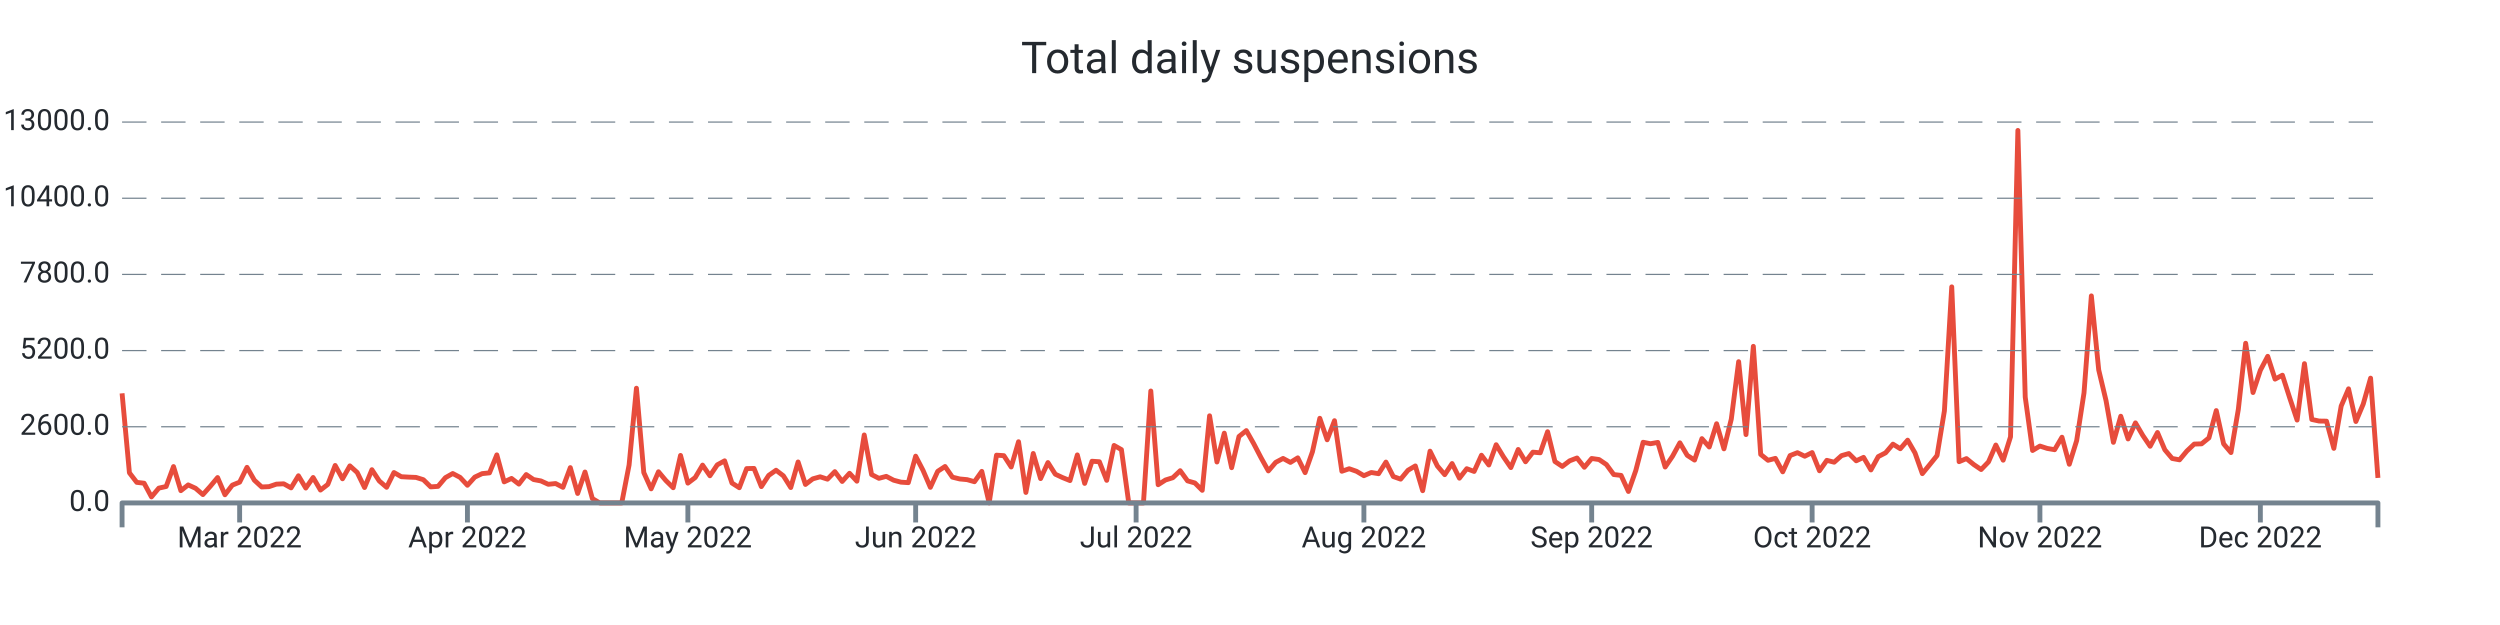
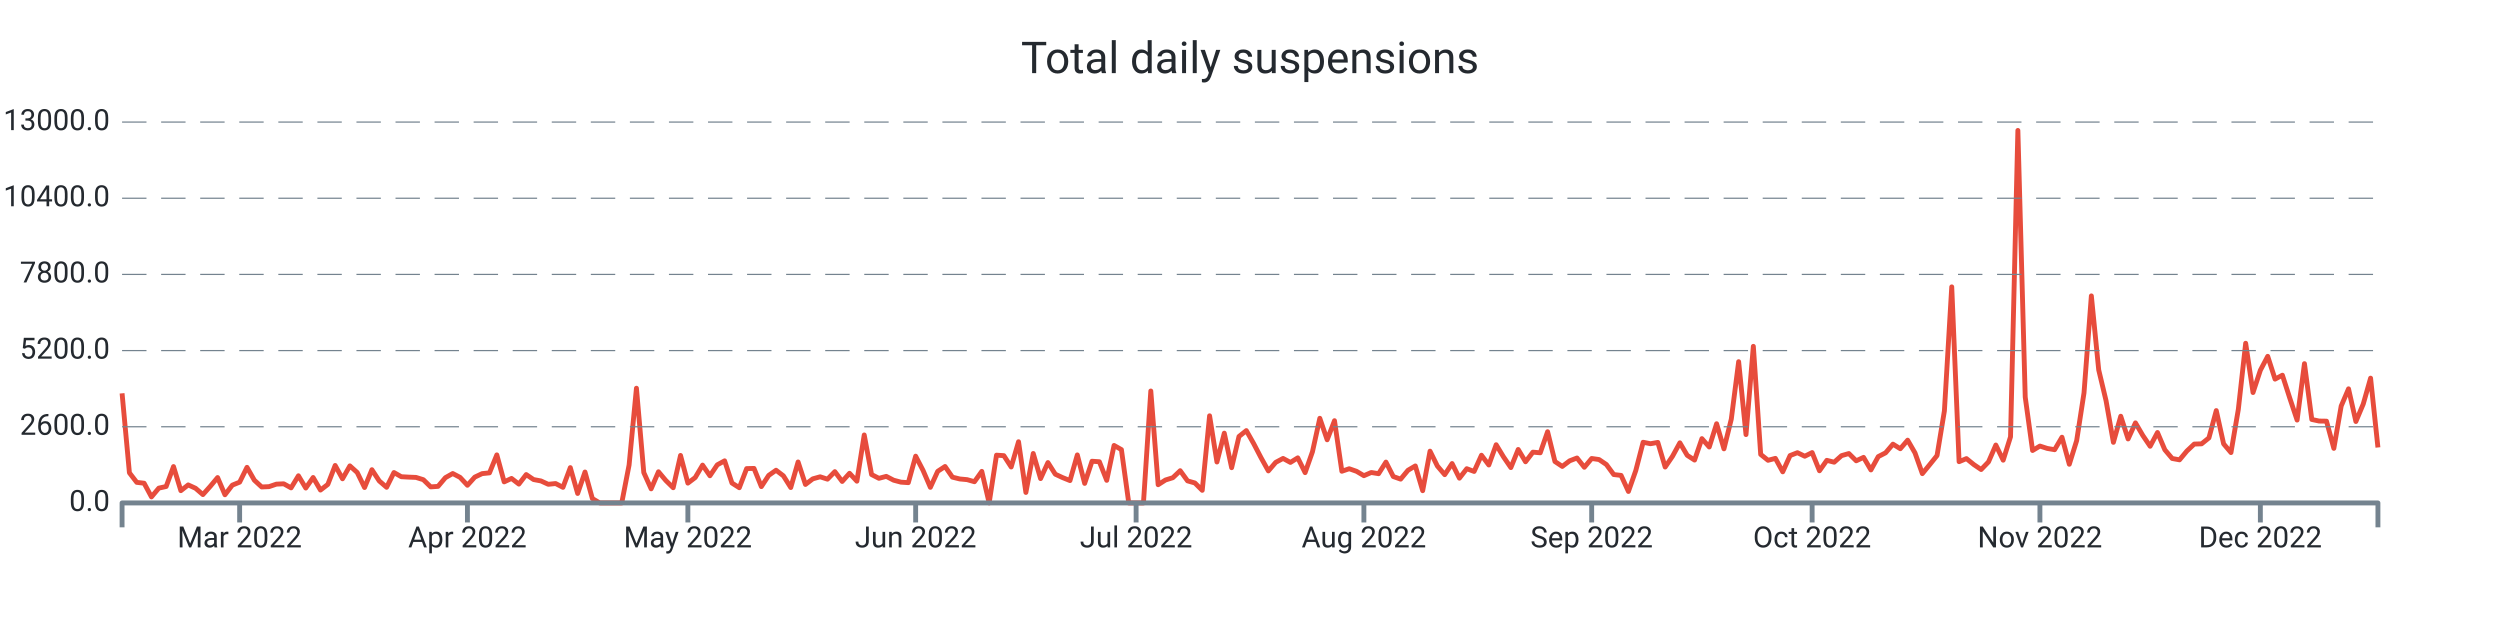
<svg xmlns="http://www.w3.org/2000/svg" width="1024.0" height="256.0" viewBox="0 0 1024.0 256.0" preserveAspectRatio="xMidYMid meet">
-   <path stroke="#e74c3c" stroke-linejoin="round" d="M 50.0 161.108 L 50 161.108L 53.01 193.664L 56.02 197.576L 59.029 197.924L 62.039 203.528L 65.049 199.94L 68.059 199.268L 71.068 191.108L 74.078 200.972L 77.088 198.62L 80.098 200L 83.107 202.58L 86.117 199.208L 89.127 195.608L 92.137 202.652L 95.147 198.716L 98.156 197.492L 101.166 191.42L 104.176 196.688L 107.186 199.46L 110.195 199.328L 113.205 198.308L 116.215 198.164L 119.225 199.832L 122.235 194.876L 125.244 199.904L 128.254 195.584L 131.264 200.732L 134.274 198.416L 137.283 190.652L 140.293 196.112L 143.303 190.82L 146.313 193.532L 149.322 199.688L 152.332 192.392L 155.342 197L 158.352 199.592L 161.362 193.544L 164.371 195.26L 167.381 195.428L 170.391 195.548L 173.401 196.484L 176.41 199.424L 179.42 199.22L 182.43 195.656L 185.44 193.952L 188.45 195.536L 191.459 198.764L 194.469 195.428L 197.479 194L 200.489 193.688L 203.498 186.32L 206.508 197.372L 209.518 195.968L 212.528 198.284L 215.537 194.384L 218.547 196.424L 221.557 196.988L 224.567 198.368L 227.577 198.056L 230.586 199.616L 233.596 191.54L 236.606 202.124L 239.616 193.34L 242.625 204.2L 245.635 206L 248.645 206L 251.655 206L 254.664 206L 257.674 190.472L 260.684 159.02L 263.694 193.568L 266.704 200.228L 269.713 193.232L 272.723 196.82L 275.733 199.772L 278.743 186.548L 281.752 197.888L 284.762 195.596L 287.772 190.508L 290.782 194.876L 293.792 190.4L 296.801 188.756L 299.811 197.852L 302.821 199.772L 305.831 191.936L 308.84 191.864L 311.85 199.316L 314.86 194.72L 317.87 192.608L 320.879 194.9L 323.889 199.7L 326.899 189.224L 329.909 198.428L 332.919 196.136L 335.928 195.296L 338.938 196.268L 341.948 193.184L 344.958 197.204L 347.967 193.856L 350.977 197.096L 353.987 178.16L 356.997 194.372L 360.007 195.92L 363.016 195.116L 366.026 196.688L 369.036 197.492L 372.046 197.696L 375.055 186.848L 378.065 192.644L 381.075 199.616L 384.085 193.052L 387.094 191.072L 390.104 195.44L 393.114 196.184L 396.124 196.46L 399.134 197.312L 402.143 193.076L 405.153 206L 408.163 186.44L 411.173 186.632L 414.182 191.276L 417.192 180.932L 420.202 201.704L 423.212 185.744L 426.221 196.028L 429.231 189.464L 432.241 194.228L 435.251 195.632L 438.261 196.844L 441.27 186.332L 444.28 197.996L 447.29 188.924L 450.3 189.128L 453.309 196.748L 456.319 182.456L 459.329 184.16L 462.339 206L 465.349 206L 468.358 206L 471.368 160.16L 474.378 198.536L 477.388 196.604L 480.397 195.668L 483.407 192.8L 486.417 196.964L 489.427 197.828L 492.436 200.84L 495.446 170.312L 498.456 189.236L 501.466 177.428L 504.476 191.564L 507.485 178.784L 510.495 176.372L 513.505 181.7L 516.515 187.472L 519.524 192.884L 522.534 189.38L 525.544 187.772L 528.554 189.404L 531.564 187.532L 534.573 193.592L 537.583 185.036L 540.593 171.332L 543.603 180.14L 546.612 172.316L 549.622 193.028L 552.632 191.996L 555.642 193.052L 558.651 194.84L 561.661 193.532L 564.671 194.024L 567.681 189.272L 570.691 195.188L 573.7 196.256L 576.71 192.62L 579.72 190.844L 582.73 200.984L 585.739 184.796L 588.749 190.88L 591.759 194.42L 594.769 189.86L 597.779 195.86L 600.788 191.984L 603.798 193.1L 606.808 186.464L 609.818 190.46L 612.827 182.156L 615.837 187.136L 618.847 191.528L 621.857 184.1L 624.866 189.14L 627.876 185.204L 630.886 185.468L 633.896 176.828L 636.906 189.044L 639.915 191.048L 642.925 188.756L 645.935 187.592L 648.945 191.396L 651.954 187.796L 654.964 188.228L 657.974 190.268L 660.984 194.372L 663.993 194.72L 667.003 201.308L 670.013 192.752L 673.023 181.148L 676.033 181.748L 679.042 181.208L 682.052 191.3L 685.062 186.884L 688.072 181.376L 691.081 186.5L 694.091 188.444L 697.101 179.66L 700.111 183.092L 703.121 173.564L 706.13 183.836L 709.14 171.668L 712.15 148.148L 715.16 178.004L 718.169 141.86L 721.179 186.128L 724.189 188.54L 727.199 187.748L 730.208 193.256L 733.218 186.596L 736.228 185.42L 739.238 186.872L 742.248 185.372L 745.257 192.824L 748.267 188.552L 751.277 189.32L 754.287 186.632L 757.296 185.768L 760.306 188.744L 763.316 187.34L 766.326 192.488L 769.336 187.028L 772.345 185.468L 775.355 181.928L 778.365 183.8L 781.375 180.296L 784.384 185.516L 787.394 194L 790.404 190.328L 793.414 186.584L 796.423 168.32L 799.433 117.5L 802.443 189.104L 805.453 187.844L 808.463 190.28L 811.472 192.32L 814.482 189.2L 817.492 182.288L 820.502 188.492L 823.511 178.916L 826.521 53.432L 829.531 162.656L 832.541 184.52L 835.55 182.708L 838.56 183.68L 841.57 184.196L 844.58 179.084L 847.59 190.16L 850.599 180.476L 853.609 160.916L 856.619 121.196L 859.629 151.508L 862.638 164.132L 865.648 181.184L 868.658 170.492L 871.668 179.792L 874.678 173.204L 877.687 178.352L 880.697 182.792L 883.707 177.152L 886.717 184.232L 889.726 187.796L 892.736 188.348L 895.746 184.736L 898.756 181.892L 901.765 181.796L 904.775 179.36L 907.785 168.176L 910.795 181.808L 913.805 185.372L 916.814 167.708L 919.824 140.6L 922.834 160.784L 925.844 151.664L 928.853 145.952L 931.863 155.288L 934.873 153.68L 937.883 163.04L 940.893 172.064L 943.902 148.952L 946.912 171.812L 949.922 172.46L 952.932 172.508L 955.941 183.644L 958.951 166.304L 961.961 159.26L 964.971 172.652L 967.98 165.5L 970.99 154.892L 974 195.752" stroke-width="2.0" fill="none" />
+   <path stroke="#e74c3c" stroke-linejoin="round" d="M 50.0 161.108 L 50 161.108L 53.01 193.664L 56.02 197.576L 59.029 197.924L 62.039 203.528L 65.049 199.94L 68.059 199.268L 71.068 191.108L 74.078 200.972L 77.088 198.62L 80.098 200L 83.107 202.58L 86.117 199.208L 89.127 195.608L 92.137 202.652L 95.147 198.716L 98.156 197.492L 101.166 191.42L 104.176 196.688L 107.186 199.46L 110.195 199.328L 113.205 198.308L 116.215 198.164L 119.225 199.832L 122.235 194.876L 125.244 199.904L 128.254 195.584L 131.264 200.732L 134.274 198.416L 137.283 190.652L 140.293 196.112L 143.303 190.82L 146.313 193.532L 149.322 199.688L 152.332 192.392L 155.342 197L 158.352 199.592L 161.362 193.544L 164.371 195.26L 167.381 195.428L 170.391 195.548L 173.401 196.484L 176.41 199.424L 179.42 199.22L 182.43 195.656L 185.44 193.952L 188.45 195.536L 191.459 198.764L 194.469 195.428L 197.479 194L 200.489 193.688L 203.498 186.32L 206.508 197.372L 209.518 195.968L 212.528 198.284L 215.537 194.384L 218.547 196.424L 221.557 196.988L 224.567 198.368L 227.577 198.056L 230.586 199.616L 233.596 191.54L 236.606 202.124L 239.616 193.34L 242.625 204.2L 245.635 206L 248.645 206L 251.655 206L 254.664 206L 257.674 190.472L 260.684 159.02L 263.694 193.568L 266.704 200.228L 269.713 193.232L 272.723 196.82L 275.733 199.772L 278.743 186.548L 281.752 197.888L 284.762 195.596L 287.772 190.508L 290.782 194.876L 293.792 190.4L 296.801 188.756L 299.811 197.852L 302.821 199.772L 305.831 191.936L 308.84 191.864L 311.85 199.316L 314.86 194.72L 317.87 192.608L 320.879 194.9L 323.889 199.7L 326.899 189.224L 329.909 198.428L 332.919 196.136L 335.928 195.296L 338.938 196.268L 341.948 193.184L 344.958 197.204L 347.967 193.856L 350.977 197.096L 353.987 178.16L 356.997 194.372L 360.007 195.92L 363.016 195.116L 366.026 196.688L 369.036 197.492L 372.046 197.696L 375.055 186.848L 378.065 192.644L 381.075 199.616L 384.085 193.052L 387.094 191.072L 390.104 195.44L 393.114 196.184L 396.124 196.46L 399.134 197.312L 402.143 193.076L 405.153 206L 408.163 186.44L 411.173 186.632L 414.182 191.276L 417.192 180.932L 420.202 201.704L 423.212 185.744L 426.221 196.028L 429.231 189.464L 432.241 194.228L 435.251 195.632L 438.261 196.844L 441.27 186.332L 444.28 197.996L 447.29 188.924L 450.3 189.128L 453.309 196.748L 456.319 182.456L 459.329 184.16L 462.339 206L 465.349 206L 468.358 206L 471.368 160.16L 474.378 198.536L 477.388 196.604L 480.397 195.668L 483.407 192.8L 486.417 196.964L 489.427 197.828L 492.436 200.84L 495.446 170.312L 498.456 189.236L 501.466 177.428L 504.476 191.564L 507.485 178.784L 510.495 176.372L 513.505 181.7L 516.515 187.472L 519.524 192.884L 522.534 189.38L 525.544 187.772L 528.554 189.404L 531.564 187.532L 534.573 193.592L 537.583 185.036L 540.593 171.332L 543.603 180.14L 546.612 172.316L 549.622 193.028L 552.632 191.996L 555.642 193.052L 558.651 194.84L 561.661 193.532L 564.671 194.024L 567.681 189.272L 570.691 195.188L 573.7 196.256L 576.71 192.62L 579.72 190.844L 582.73 200.984L 585.739 184.796L 588.749 190.88L 591.759 194.42L 594.769 189.86L 597.779 195.86L 600.788 191.984L 603.798 193.1L 606.808 186.464L 609.818 190.46L 612.827 182.156L 615.837 187.136L 618.847 191.528L 621.857 184.1L 624.866 189.14L 627.876 185.204L 630.886 185.468L 633.896 176.828L 636.906 189.044L 639.915 191.048L 642.925 188.756L 645.935 187.592L 648.945 191.396L 651.954 187.796L 654.964 188.228L 657.974 190.268L 660.984 194.372L 663.993 194.72L 667.003 201.308L 670.013 192.752L 673.023 181.148L 676.033 181.748L 679.042 181.208L 682.052 191.3L 685.062 186.884L 688.072 181.376L 691.081 186.5L 694.091 188.444L 697.101 179.66L 700.111 183.092L 703.121 173.564L 706.13 183.836L 709.14 171.668L 712.15 148.148L 715.16 178.004L 718.169 141.86L 721.179 186.128L 724.189 188.54L 727.199 187.748L 730.208 193.256L 733.218 186.596L 736.228 185.42L 739.238 186.872L 742.248 185.372L 745.257 192.824L 748.267 188.552L 751.277 189.32L 754.287 186.632L 757.296 185.768L 760.306 188.744L 763.316 187.34L 766.326 192.488L 769.336 187.028L 772.345 185.468L 775.355 181.928L 778.365 183.8L 781.375 180.296L 784.384 185.516L 787.394 194L 790.404 190.328L 793.414 186.584L 796.423 168.32L 799.433 117.5L 802.443 189.104L 805.453 187.844L 808.463 190.28L 811.472 192.32L 814.482 189.2L 817.492 182.288L 820.502 188.492L 823.511 178.916L 826.521 53.432L 829.531 162.656L 832.541 184.52L 835.55 182.708L 838.56 183.68L 841.57 184.196L 844.58 179.084L 847.59 190.16L 850.599 180.476L 853.609 160.916L 856.619 121.196L 859.629 151.508L 862.638 164.132L 865.648 181.184L 868.658 170.492L 871.668 179.792L 874.678 173.204L 877.687 178.352L 880.697 182.792L 883.707 177.152L 886.717 184.232L 889.726 187.796L 892.736 188.348L 895.746 184.736L 898.756 181.892L 901.765 181.796L 904.775 179.36L 907.785 168.176L 910.795 181.808L 913.805 185.372L 916.814 167.708L 919.824 140.6L 922.834 160.784L 925.844 151.664L 928.853 145.952L 931.863 155.288L 934.873 153.68L 937.883 163.04L 940.893 172.064L 943.902 148.952L 946.912 171.812L 949.922 172.46L 952.932 172.508L 955.941 183.644L 958.951 166.304L 961.961 159.26L 964.971 172.652L 967.98 165.5L 970.99 154.892L 974 183.284" stroke-width="2.0" fill="none" />
  <text x="45.0" font-family="-apple-system, system-ui, BlinkMacSystemFont, Roboto" y="50.0" dominant-baseline="middle" text-anchor="end" font-size="12" fill="#24292f">13000.0</text>
  <path stroke="#74838f" stroke-dasharray="10 6" stroke-width="0.5" d="M 50.0 50.0 L 974.0 50.0" />
  <text x="45.0" font-family="-apple-system, system-ui, BlinkMacSystemFont, Roboto" y="81.2" dominant-baseline="middle" text-anchor="end" font-size="12" fill="#24292f">10400.0</text>
  <path stroke="#74838f" stroke-dasharray="10 6" stroke-width="0.5" d="M 50.0 81.2 L 974.0 81.2" />
  <text x="45.0" font-family="-apple-system, system-ui, BlinkMacSystemFont, Roboto" y="112.4" dominant-baseline="middle" text-anchor="end" font-size="12" fill="#24292f">7800.0</text>
  <path stroke="#74838f" stroke-dasharray="10 6" stroke-width="0.5" d="M 50.0 112.4 L 974.0 112.4" />
  <text x="45.0" font-family="-apple-system, system-ui, BlinkMacSystemFont, Roboto" y="143.6" dominant-baseline="middle" text-anchor="end" font-size="12" fill="#24292f">5200.0</text>
  <path stroke="#74838f" stroke-dasharray="10 6" stroke-width="0.5" d="M 50.0 143.6 L 974.0 143.6" />
  <text x="45.0" font-family="-apple-system, system-ui, BlinkMacSystemFont, Roboto" y="174.8" dominant-baseline="middle" text-anchor="end" font-size="12" fill="#24292f">2600.0</text>
  <path stroke="#74838f" stroke-dasharray="10 6" stroke-width="0.5" d="M 50.0 174.8 L 974.0 174.8" />
  <text x="45.0" font-family="-apple-system, system-ui, BlinkMacSystemFont, Roboto" y="206.0" dominant-baseline="middle" text-anchor="end" font-size="12" fill="#24292f">0.0</text>
  <path stroke="#74838f" stroke-width="2.0" d="M 98.156 206.0 L 98.156 214.0" />
  <text x="98.156" font-family="-apple-system, system-ui, BlinkMacSystemFont, Roboto" y="216.0" dominant-baseline="hanging" text-anchor="middle" font-size="12" fill="#24292f">Mar 2022</text>
  <path stroke="#74838f" stroke-width="2.0" d="M 191.459 206.0 L 191.459 214.0" />
  <text x="191.459" font-family="-apple-system, system-ui, BlinkMacSystemFont, Roboto" y="216.0" dominant-baseline="hanging" text-anchor="middle" font-size="12" fill="#24292f">Apr 2022</text>
  <path stroke="#74838f" stroke-width="2.0" d="M 281.752 206.0 L 281.752 214.0" />
  <text x="281.752" font-family="-apple-system, system-ui, BlinkMacSystemFont, Roboto" y="216.0" dominant-baseline="hanging" text-anchor="middle" font-size="12" fill="#24292f">May 2022</text>
  <path stroke="#74838f" stroke-width="2.0" d="M 375.055 206.0 L 375.055 214.0" />
  <text x="375.055" font-family="-apple-system, system-ui, BlinkMacSystemFont, Roboto" y="216.0" dominant-baseline="hanging" text-anchor="middle" font-size="12" fill="#24292f">Jun 2022</text>
  <path stroke="#74838f" stroke-width="2.0" d="M 465.349 206.0 L 465.349 214.0" />
  <text x="465.349" font-family="-apple-system, system-ui, BlinkMacSystemFont, Roboto" y="216.0" dominant-baseline="hanging" text-anchor="middle" font-size="12" fill="#24292f">Jul 2022</text>
  <path stroke="#74838f" stroke-width="2.0" d="M 558.651 206.0 L 558.651 214.0" />
  <text x="558.651" font-family="-apple-system, system-ui, BlinkMacSystemFont, Roboto" y="216.0" dominant-baseline="hanging" text-anchor="middle" font-size="12" fill="#24292f">Aug 2022</text>
  <path stroke="#74838f" stroke-width="2.0" d="M 651.954 206.0 L 651.954 214.0" />
  <text x="651.954" font-family="-apple-system, system-ui, BlinkMacSystemFont, Roboto" y="216.0" dominant-baseline="hanging" text-anchor="middle" font-size="12" fill="#24292f">Sep 2022</text>
  <path stroke="#74838f" stroke-width="2.0" d="M 742.248 206.0 L 742.248 214.0" />
  <text x="742.248" font-family="-apple-system, system-ui, BlinkMacSystemFont, Roboto" y="216.0" dominant-baseline="hanging" text-anchor="middle" font-size="12" fill="#24292f">Oct 2022</text>
  <path stroke="#74838f" stroke-width="2.0" d="M 835.55 206.0 L 835.55 214.0" />
  <text x="835.55" font-family="-apple-system, system-ui, BlinkMacSystemFont, Roboto" y="216.0" dominant-baseline="hanging" text-anchor="middle" font-size="12" fill="#24292f">Nov 2022</text>
  <path stroke="#74838f" stroke-width="2.0" d="M 925.844 206.0 L 925.844 214.0" />
  <text x="925.844" font-family="-apple-system, system-ui, BlinkMacSystemFont, Roboto" y="216.0" dominant-baseline="hanging" text-anchor="middle" font-size="12" fill="#24292f">Dec 2022</text>
  <path stroke="#74838f" stroke-linejoin="round" stroke-width="2.0" d="M 50.0 216.0 L 50.0 206.0 L 974.0 206.0 L 974.0 216.0" fill="none" />
  <text x="512.0" y="25.0" font-family="-apple-system, system-ui, BlinkMacSystemFont, Roboto" dominant-baseline="middle" text-anchor="middle" font-size="18" fill="#24292f">Total daily suspensions</text>
</svg>
